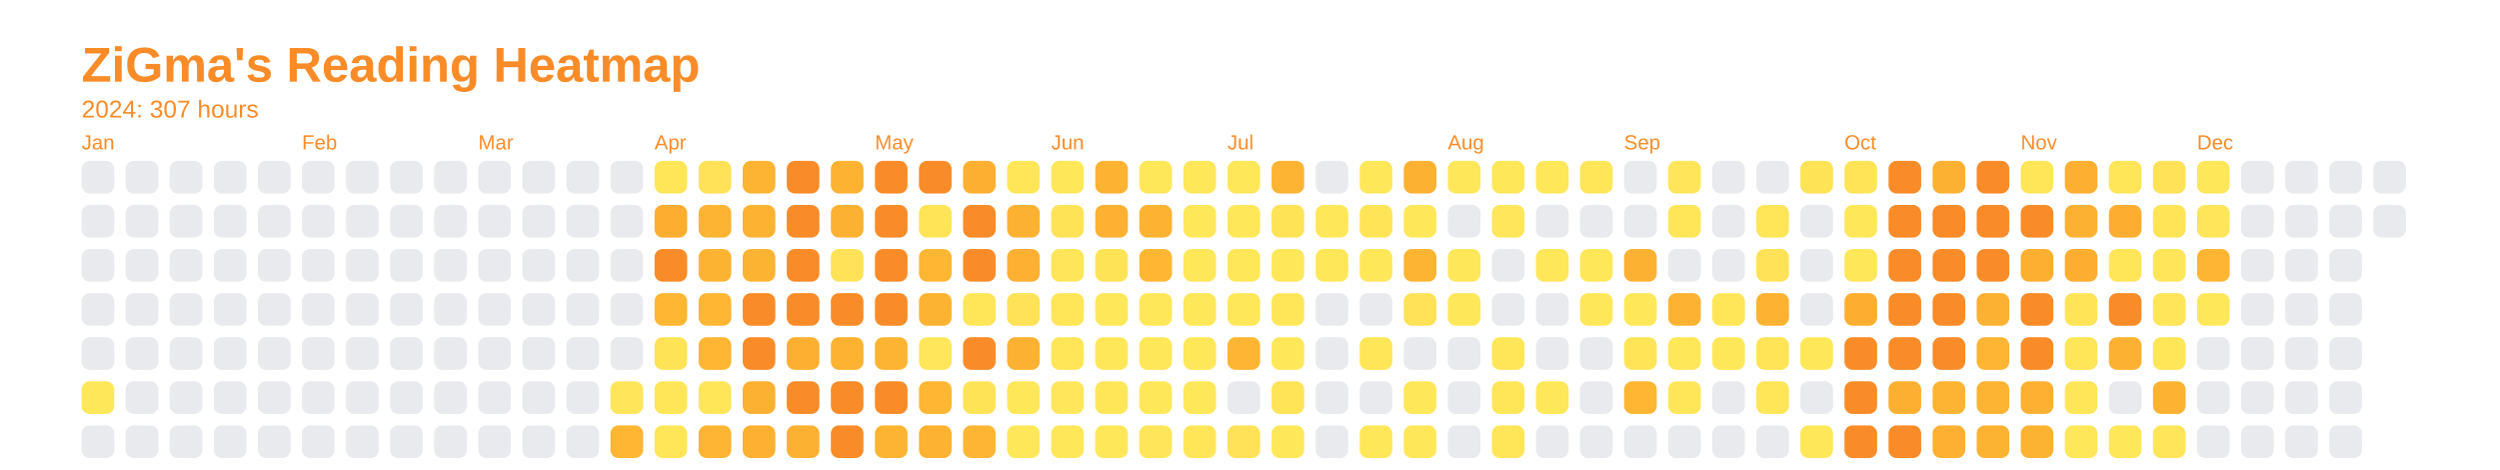
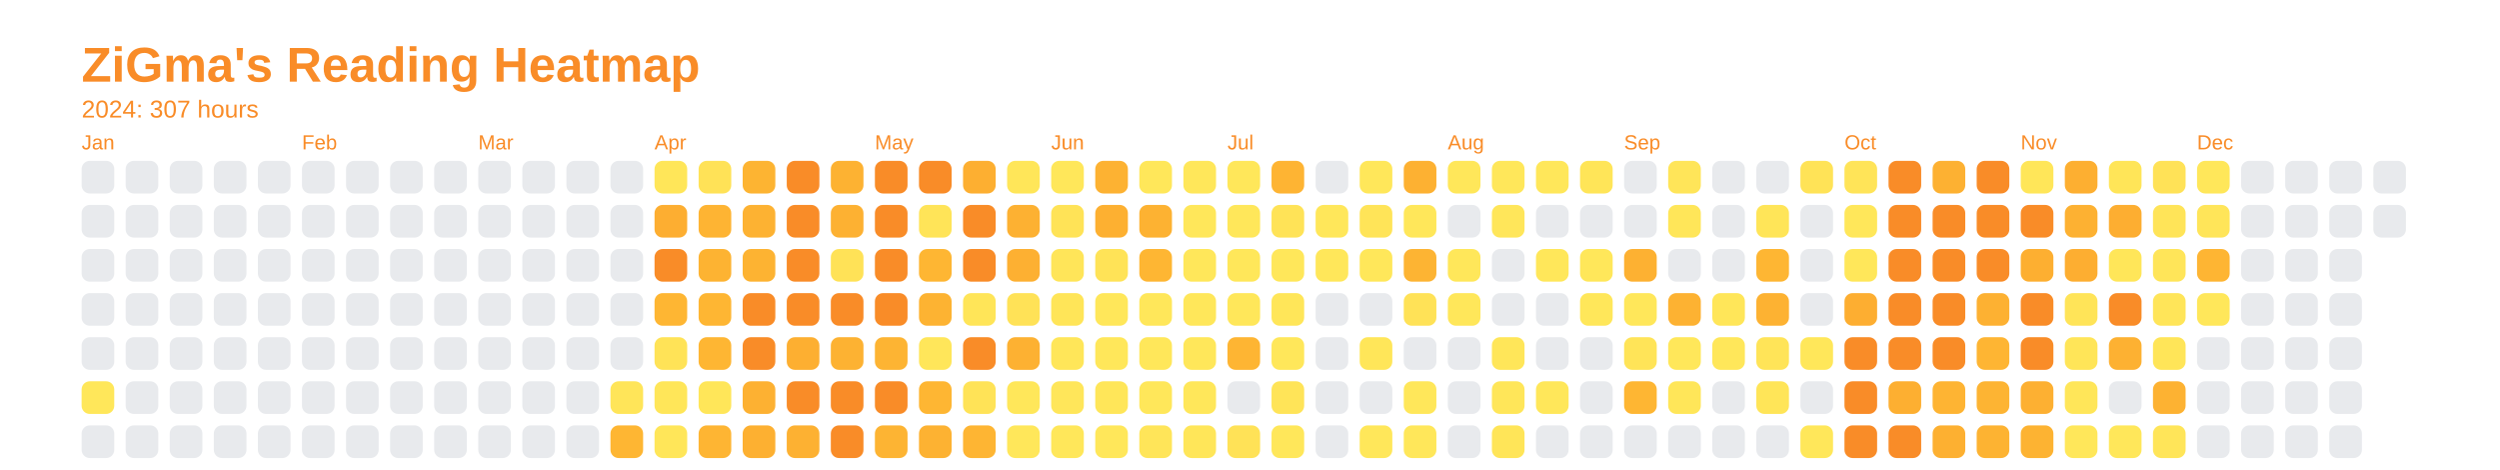
<svg xmlns="http://www.w3.org/2000/svg" baseProfile="full" height="57.5mm" version="1.1" viewBox="0,0,306.2,57.5" width="306.2mm">
  <defs />
  <rect fill="none" height="57.5" width="306.2" x="0" y="0" />
  <text fill="#f98c28" style="font-size:6px; font-family:Arial; font-weight:bold;" x="10" y="10">ZiGma's Reading Heatmap</text>
  <text fill="#f98c28" style="font-size:3px; font-family:Arial;" x="10" y="14.4">2024: 307 hours</text>
  <text fill="#f98c28" style="font-size:2.5px; font-family:Arial" x="10" y="18.3">Jan</text>
  <rect fill="#e8eaed" height="4" rx="1" ry="1" width="4" x="10" y="19.7" />
  <rect fill="#e8eaed" height="4" rx="1" ry="1" width="4" x="10" y="25.1" />
  <rect fill="#e8eaed" height="4" rx="1" ry="1" width="4" x="10" y="30.5" />
  <rect fill="#e8eaed" height="4" rx="1" ry="1" width="4" x="10" y="35.9" />
  <rect fill="#e8eaed" height="4" rx="1" ry="1" width="4" x="10" y="41.3" />
  <rect fill="#ffe75a" height="4" rx="1" ry="1" width="4" x="10" y="46.7" />
  <rect fill="#e8eaed" height="4" rx="1" ry="1" width="4" x="10" y="52.1" />
  <rect fill="#e8eaed" height="4" rx="1" ry="1" width="4" x="15.4" y="19.7" />
  <rect fill="#e8eaed" height="4" rx="1" ry="1" width="4" x="15.4" y="25.1" />
  <rect fill="#e8eaed" height="4" rx="1" ry="1" width="4" x="15.4" y="30.5" />
  <rect fill="#e8eaed" height="4" rx="1" ry="1" width="4" x="15.4" y="35.9" />
  <rect fill="#e8eaed" height="4" rx="1" ry="1" width="4" x="15.4" y="41.3" />
  <rect fill="#e8eaed" height="4" rx="1" ry="1" width="4" x="15.4" y="46.7" />
  <rect fill="#e8eaed" height="4" rx="1" ry="1" width="4" x="15.4" y="52.1" />
  <rect fill="#e8eaed" height="4" rx="1" ry="1" width="4" x="20.8" y="19.7" />
  <rect fill="#e8eaed" height="4" rx="1" ry="1" width="4" x="20.8" y="25.1" />
  <rect fill="#e8eaed" height="4" rx="1" ry="1" width="4" x="20.8" y="30.5" />
  <rect fill="#e8eaed" height="4" rx="1" ry="1" width="4" x="20.8" y="35.9" />
  <rect fill="#e8eaed" height="4" rx="1" ry="1" width="4" x="20.8" y="41.3" />
  <rect fill="#e8eaed" height="4" rx="1" ry="1" width="4" x="20.8" y="46.7" />
  <rect fill="#e8eaed" height="4" rx="1" ry="1" width="4" x="20.8" y="52.1" />
  <rect fill="#e8eaed" height="4" rx="1" ry="1" width="4" x="26.2" y="19.7" />
  <rect fill="#e8eaed" height="4" rx="1" ry="1" width="4" x="26.2" y="25.1" />
  <rect fill="#e8eaed" height="4" rx="1" ry="1" width="4" x="26.2" y="30.5" />
  <rect fill="#e8eaed" height="4" rx="1" ry="1" width="4" x="26.2" y="35.9" />
  <rect fill="#e8eaed" height="4" rx="1" ry="1" width="4" x="26.2" y="41.3" />
  <rect fill="#e8eaed" height="4" rx="1" ry="1" width="4" x="26.2" y="46.7" />
  <rect fill="#e8eaed" height="4" rx="1" ry="1" width="4" x="26.2" y="52.1" />
  <rect fill="#e8eaed" height="4" rx="1" ry="1" width="4" x="31.6" y="19.7" />
  <rect fill="#e8eaed" height="4" rx="1" ry="1" width="4" x="31.6" y="25.1" />
  <rect fill="#e8eaed" height="4" rx="1" ry="1" width="4" x="31.6" y="30.5" />
  <rect fill="#e8eaed" height="4" rx="1" ry="1" width="4" x="31.6" y="35.9" />
  <rect fill="#e8eaed" height="4" rx="1" ry="1" width="4" x="31.6" y="41.3" />
  <rect fill="#e8eaed" height="4" rx="1" ry="1" width="4" x="31.6" y="46.7" />
  <rect fill="#e8eaed" height="4" rx="1" ry="1" width="4" x="31.6" y="52.1" />
  <text fill="#f98c28" style="font-size:2.5px; font-family:Arial" x="37.0" y="18.3">Feb</text>
  <rect fill="#e8eaed" height="4" rx="1" ry="1" width="4" x="37.0" y="19.7" />
  <rect fill="#e8eaed" height="4" rx="1" ry="1" width="4" x="37.0" y="25.1" />
  <rect fill="#e8eaed" height="4" rx="1" ry="1" width="4" x="37.0" y="30.5" />
  <rect fill="#e8eaed" height="4" rx="1" ry="1" width="4" x="37.0" y="35.9" />
  <rect fill="#e8eaed" height="4" rx="1" ry="1" width="4" x="37.0" y="41.3" />
  <rect fill="#e8eaed" height="4" rx="1" ry="1" width="4" x="37.0" y="46.7" />
  <rect fill="#e8eaed" height="4" rx="1" ry="1" width="4" x="37.0" y="52.1" />
  <rect fill="#e8eaed" height="4" rx="1" ry="1" width="4" x="42.4" y="19.7" />
  <rect fill="#e8eaed" height="4" rx="1" ry="1" width="4" x="42.4" y="25.1" />
  <rect fill="#e8eaed" height="4" rx="1" ry="1" width="4" x="42.4" y="30.5" />
  <rect fill="#e8eaed" height="4" rx="1" ry="1" width="4" x="42.4" y="35.9" />
  <rect fill="#e8eaed" height="4" rx="1" ry="1" width="4" x="42.4" y="41.3" />
  <rect fill="#e8eaed" height="4" rx="1" ry="1" width="4" x="42.4" y="46.7" />
  <rect fill="#e8eaed" height="4" rx="1" ry="1" width="4" x="42.4" y="52.1" />
  <rect fill="#e8eaed" height="4" rx="1" ry="1" width="4" x="47.8" y="19.7" />
  <rect fill="#e8eaed" height="4" rx="1" ry="1" width="4" x="47.8" y="25.1" />
  <rect fill="#e8eaed" height="4" rx="1" ry="1" width="4" x="47.8" y="30.5" />
  <rect fill="#e8eaed" height="4" rx="1" ry="1" width="4" x="47.8" y="35.9" />
  <rect fill="#e8eaed" height="4" rx="1" ry="1" width="4" x="47.8" y="41.3" />
  <rect fill="#e8eaed" height="4" rx="1" ry="1" width="4" x="47.8" y="46.7" />
  <rect fill="#e8eaed" height="4" rx="1" ry="1" width="4" x="47.8" y="52.1" />
  <rect fill="#e8eaed" height="4" rx="1" ry="1" width="4" x="53.2" y="19.7" />
  <rect fill="#e8eaed" height="4" rx="1" ry="1" width="4" x="53.2" y="25.1" />
  <rect fill="#e8eaed" height="4" rx="1" ry="1" width="4" x="53.2" y="30.5" />
  <rect fill="#e8eaed" height="4" rx="1" ry="1" width="4" x="53.2" y="35.9" />
  <rect fill="#e8eaed" height="4" rx="1" ry="1" width="4" x="53.2" y="41.3" />
  <rect fill="#e8eaed" height="4" rx="1" ry="1" width="4" x="53.2" y="46.7" />
  <rect fill="#e8eaed" height="4" rx="1" ry="1" width="4" x="53.2" y="52.1" />
  <text fill="#f98c28" style="font-size:2.5px; font-family:Arial" x="58.6" y="18.3">Mar</text>
  <rect fill="#e8eaed" height="4" rx="1" ry="1" width="4" x="58.6" y="19.7" />
  <rect fill="#e8eaed" height="4" rx="1" ry="1" width="4" x="58.6" y="25.1" />
  <rect fill="#e8eaed" height="4" rx="1" ry="1" width="4" x="58.6" y="30.5" />
  <rect fill="#e8eaed" height="4" rx="1" ry="1" width="4" x="58.6" y="35.9" />
  <rect fill="#e8eaed" height="4" rx="1" ry="1" width="4" x="58.6" y="41.3" />
  <rect fill="#e8eaed" height="4" rx="1" ry="1" width="4" x="58.6" y="46.7" />
  <rect fill="#e8eaed" height="4" rx="1" ry="1" width="4" x="58.6" y="52.1" />
  <rect fill="#e8eaed" height="4" rx="1" ry="1" width="4" x="64" y="19.7" />
  <rect fill="#e8eaed" height="4" rx="1" ry="1" width="4" x="64" y="25.1" />
  <rect fill="#e8eaed" height="4" rx="1" ry="1" width="4" x="64" y="30.5" />
  <rect fill="#e8eaed" height="4" rx="1" ry="1" width="4" x="64" y="35.9" />
  <rect fill="#e8eaed" height="4" rx="1" ry="1" width="4" x="64" y="41.3" />
  <rect fill="#e8eaed" height="4" rx="1" ry="1" width="4" x="64" y="46.7" />
  <rect fill="#e8eaed" height="4" rx="1" ry="1" width="4" x="64" y="52.1" />
  <rect fill="#e8eaed" height="4" rx="1" ry="1" width="4" x="69.4" y="19.7" />
  <rect fill="#e8eaed" height="4" rx="1" ry="1" width="4" x="69.4" y="25.1" />
  <rect fill="#e8eaed" height="4" rx="1" ry="1" width="4" x="69.4" y="30.5" />
  <rect fill="#e8eaed" height="4" rx="1" ry="1" width="4" x="69.4" y="35.9" />
  <rect fill="#e8eaed" height="4" rx="1" ry="1" width="4" x="69.4" y="41.3" />
  <rect fill="#e8eaed" height="4" rx="1" ry="1" width="4" x="69.4" y="46.7" />
  <rect fill="#e8eaed" height="4" rx="1" ry="1" width="4" x="69.4" y="52.1" />
  <rect fill="#e8eaed" height="4" rx="1" ry="1" width="4" x="74.8" y="19.7" />
  <rect fill="#e8eaed" height="4" rx="1" ry="1" width="4" x="74.8" y="25.1" />
  <rect fill="#e8eaed" height="4" rx="1" ry="1" width="4" x="74.8" y="30.5" />
  <rect fill="#e8eaed" height="4" rx="1" ry="1" width="4" x="74.8" y="35.9" />
  <rect fill="#e8eaed" height="4" rx="1" ry="1" width="4" x="74.8" y="41.3" />
  <rect fill="#ffe559" height="4" rx="1" ry="1" width="4" x="74.8" y="46.7" />
  <rect fill="#feb633" height="4" rx="1" ry="1" width="4" x="74.8" y="52.1" />
  <text fill="#f98c28" style="font-size:2.5px; font-family:Arial" x="80.2" y="18.3">Apr</text>
  <rect fill="#ffe659" height="4" rx="1" ry="1" width="4" x="80.2" y="19.7" />
  <rect fill="#fdae31" height="4" rx="1" ry="1" width="4" x="80.2" y="25.1" />
  <rect fill="#f98c28" height="4" rx="1" ry="1" width="4" x="80.2" y="30.5" />
  <rect fill="#feb633" height="4" rx="1" ry="1" width="4" x="80.2" y="35.9" />
  <rect fill="#ffe357" height="4" rx="1" ry="1" width="4" x="80.2" y="41.3" />
  <rect fill="#ffe659" height="4" rx="1" ry="1" width="4" x="80.2" y="46.7" />
  <rect fill="#ffe659" height="4" rx="1" ry="1" width="4" x="80.2" y="52.1" />
  <rect fill="#ffe257" height="4" rx="1" ry="1" width="4" x="85.6" y="19.7" />
  <rect fill="#feb433" height="4" rx="1" ry="1" width="4" x="85.6" y="25.1" />
  <rect fill="#fdb332" height="4" rx="1" ry="1" width="4" x="85.6" y="30.5" />
  <rect fill="#feb633" height="4" rx="1" ry="1" width="4" x="85.6" y="35.9" />
  <rect fill="#feb633" height="4" rx="1" ry="1" width="4" x="85.6" y="41.3" />
  <rect fill="#ffe659" height="4" rx="1" ry="1" width="4" x="85.6" y="46.7" />
  <rect fill="#feb533" height="4" rx="1" ry="1" width="4" x="85.6" y="52.1" />
  <rect fill="#fdb432" height="4" rx="1" ry="1" width="4" x="91" y="19.7" />
  <rect fill="#fdb232" height="4" rx="1" ry="1" width="4" x="91" y="25.1" />
  <rect fill="#fdb332" height="4" rx="1" ry="1" width="4" x="91" y="30.5" />
  <rect fill="#f98c28" height="4" rx="1" ry="1" width="4" x="91" y="35.9" />
  <rect fill="#f98c28" height="4" rx="1" ry="1" width="4" x="91" y="41.3" />
  <rect fill="#fdb132" height="4" rx="1" ry="1" width="4" x="91" y="46.7" />
  <rect fill="#fdb031" height="4" rx="1" ry="1" width="4" x="91" y="52.1" />
  <rect fill="#f98c28" height="4" rx="1" ry="1" width="4" x="96.4" y="19.7" />
  <rect fill="#f98c28" height="4" rx="1" ry="1" width="4" x="96.4" y="25.1" />
  <rect fill="#f98c28" height="4" rx="1" ry="1" width="4" x="96.4" y="30.5" />
  <rect fill="#f98c28" height="4" rx="1" ry="1" width="4" x="96.4" y="35.9" />
  <rect fill="#fdaf31" height="4" rx="1" ry="1" width="4" x="96.4" y="41.3" />
  <rect fill="#f98c28" height="4" rx="1" ry="1" width="4" x="96.4" y="46.7" />
  <rect fill="#fdb132" height="4" rx="1" ry="1" width="4" x="96.4" y="52.1" />
  <rect fill="#fdb232" height="4" rx="1" ry="1" width="4" x="101.8" y="19.7" />
  <rect fill="#fdb132" height="4" rx="1" ry="1" width="4" x="101.8" y="25.1" />
  <rect fill="#ffe257" height="4" rx="1" ry="1" width="4" x="101.8" y="30.5" />
  <rect fill="#f98c28" height="4" rx="1" ry="1" width="4" x="101.8" y="35.9" />
  <rect fill="#fdb232" height="4" rx="1" ry="1" width="4" x="101.8" y="41.3" />
  <rect fill="#f98c28" height="4" rx="1" ry="1" width="4" x="101.8" y="46.7" />
  <rect fill="#f98c28" height="4" rx="1" ry="1" width="4" x="101.8" y="52.1" />
  <text fill="#f98c28" style="font-size:2.5px; font-family:Arial" x="107.2" y="18.3">May</text>
  <rect fill="#f98c28" height="4" rx="1" ry="1" width="4" x="107.2" y="19.7" />
  <rect fill="#f98c28" height="4" rx="1" ry="1" width="4" x="107.2" y="25.1" />
  <rect fill="#f98c28" height="4" rx="1" ry="1" width="4" x="107.2" y="30.5" />
  <rect fill="#f98c28" height="4" rx="1" ry="1" width="4" x="107.2" y="35.9" />
  <rect fill="#fdb433" height="4" rx="1" ry="1" width="4" x="107.2" y="41.3" />
  <rect fill="#f98c28" height="4" rx="1" ry="1" width="4" x="107.2" y="46.7" />
  <rect fill="#fdb433" height="4" rx="1" ry="1" width="4" x="107.2" y="52.1" />
  <rect fill="#f98c28" height="4" rx="1" ry="1" width="4" x="112.6" y="19.7" />
  <rect fill="#ffe458" height="4" rx="1" ry="1" width="4" x="112.6" y="25.1" />
  <rect fill="#feb633" height="4" rx="1" ry="1" width="4" x="112.6" y="30.5" />
  <rect fill="#fdb332" height="4" rx="1" ry="1" width="4" x="112.6" y="35.9" />
  <rect fill="#ffe65a" height="4" rx="1" ry="1" width="4" x="112.6" y="41.3" />
  <rect fill="#feb633" height="4" rx="1" ry="1" width="4" x="112.6" y="46.7" />
  <rect fill="#fdb232" height="4" rx="1" ry="1" width="4" x="112.6" y="52.1" />
  <rect fill="#fdaf31" height="4" rx="1" ry="1" width="4" x="118" y="19.7" />
  <rect fill="#f98c28" height="4" rx="1" ry="1" width="4" x="118" y="25.1" />
  <rect fill="#f98c28" height="4" rx="1" ry="1" width="4" x="118" y="30.5" />
  <rect fill="#ffe558" height="4" rx="1" ry="1" width="4" x="118" y="35.9" />
  <rect fill="#f98c28" height="4" rx="1" ry="1" width="4" x="118" y="41.3" />
  <rect fill="#ffe357" height="4" rx="1" ry="1" width="4" x="118" y="46.7" />
  <rect fill="#feb533" height="4" rx="1" ry="1" width="4" x="118" y="52.1" />
  <rect fill="#ffe659" height="4" rx="1" ry="1" width="4" x="123.4" y="19.7" />
  <rect fill="#fdb132" height="4" rx="1" ry="1" width="4" x="123.4" y="25.1" />
  <rect fill="#fdb032" height="4" rx="1" ry="1" width="4" x="123.4" y="30.5" />
  <rect fill="#ffe257" height="4" rx="1" ry="1" width="4" x="123.4" y="35.9" />
  <rect fill="#fdb132" height="4" rx="1" ry="1" width="4" x="123.4" y="41.3" />
  <rect fill="#ffe75a" height="4" rx="1" ry="1" width="4" x="123.4" y="46.7" />
  <rect fill="#ffe75a" height="4" rx="1" ry="1" width="4" x="123.4" y="52.1" />
  <text fill="#f98c28" style="font-size:2.5px; font-family:Arial" x="128.8" y="18.3">Jun</text>
  <rect fill="#ffe75a" height="4" rx="1" ry="1" width="4" x="128.8" y="19.7" />
  <rect fill="#ffe357" height="4" rx="1" ry="1" width="4" x="128.8" y="25.1" />
  <rect fill="#ffe559" height="4" rx="1" ry="1" width="4" x="128.8" y="30.5" />
  <rect fill="#ffe558" height="4" rx="1" ry="1" width="4" x="128.8" y="35.9" />
  <rect fill="#ffe659" height="4" rx="1" ry="1" width="4" x="128.8" y="41.3" />
  <rect fill="#ffe65a" height="4" rx="1" ry="1" width="4" x="128.8" y="46.7" />
  <rect fill="#ffe75a" height="4" rx="1" ry="1" width="4" x="128.8" y="52.1" />
  <rect fill="#fdb232" height="4" rx="1" ry="1" width="4" x="134.2" y="19.7" />
  <rect fill="#fdb031" height="4" rx="1" ry="1" width="4" x="134.2" y="25.1" />
  <rect fill="#ffe357" height="4" rx="1" ry="1" width="4" x="134.2" y="30.5" />
  <rect fill="#ffe75a" height="4" rx="1" ry="1" width="4" x="134.2" y="35.9" />
  <rect fill="#ffe75a" height="4" rx="1" ry="1" width="4" x="134.2" y="41.3" />
  <rect fill="#ffe659" height="4" rx="1" ry="1" width="4" x="134.2" y="46.7" />
  <rect fill="#ffe75a" height="4" rx="1" ry="1" width="4" x="134.2" y="52.1" />
  <rect fill="#ffe75a" height="4" rx="1" ry="1" width="4" x="139.6" y="19.7" />
  <rect fill="#fdb232" height="4" rx="1" ry="1" width="4" x="139.6" y="25.1" />
  <rect fill="#feb633" height="4" rx="1" ry="1" width="4" x="139.6" y="30.5" />
  <rect fill="#ffe75a" height="4" rx="1" ry="1" width="4" x="139.6" y="35.9" />
  <rect fill="#ffe75a" height="4" rx="1" ry="1" width="4" x="139.6" y="41.3" />
  <rect fill="#ffe75a" height="4" rx="1" ry="1" width="4" x="139.6" y="46.7" />
  <rect fill="#ffe559" height="4" rx="1" ry="1" width="4" x="139.6" y="52.1" />
  <rect fill="#ffe75a" height="4" rx="1" ry="1" width="4" x="145" y="19.7" />
  <rect fill="#ffe75a" height="4" rx="1" ry="1" width="4" x="145" y="25.1" />
  <rect fill="#ffe75a" height="4" rx="1" ry="1" width="4" x="145" y="30.5" />
  <rect fill="#ffe75a" height="4" rx="1" ry="1" width="4" x="145" y="35.9" />
  <rect fill="#ffe75a" height="4" rx="1" ry="1" width="4" x="145" y="41.3" />
  <rect fill="#ffe75a" height="4" rx="1" ry="1" width="4" x="145" y="46.7" />
  <rect fill="#ffe659" height="4" rx="1" ry="1" width="4" x="145" y="52.1" />
  <text fill="#f98c28" style="font-size:2.5px; font-family:Arial" x="150.4" y="18.3">Jul</text>
  <rect fill="#ffe75a" height="4" rx="1" ry="1" width="4" x="150.4" y="19.7" />
  <rect fill="#ffe75a" height="4" rx="1" ry="1" width="4" x="150.4" y="25.1" />
  <rect fill="#ffe75a" height="4" rx="1" ry="1" width="4" x="150.4" y="30.5" />
  <rect fill="#ffe75a" height="4" rx="1" ry="1" width="4" x="150.4" y="35.9" />
  <rect fill="#feb533" height="4" rx="1" ry="1" width="4" x="150.4" y="41.3" />
  <rect fill="#e8eaed" height="4" rx="1" ry="1" width="4" x="150.4" y="46.7" />
  <rect fill="#ffe257" height="4" rx="1" ry="1" width="4" x="150.4" y="52.1" />
  <rect fill="#feb433" height="4" rx="1" ry="1" width="4" x="155.8" y="19.7" />
  <rect fill="#ffe357" height="4" rx="1" ry="1" width="4" x="155.8" y="25.1" />
  <rect fill="#ffe75a" height="4" rx="1" ry="1" width="4" x="155.8" y="30.5" />
  <rect fill="#ffe659" height="4" rx="1" ry="1" width="4" x="155.8" y="35.9" />
  <rect fill="#ffe75a" height="4" rx="1" ry="1" width="4" x="155.8" y="41.3" />
  <rect fill="#ffe458" height="4" rx="1" ry="1" width="4" x="155.8" y="46.7" />
  <rect fill="#ffe75a" height="4" rx="1" ry="1" width="4" x="155.8" y="52.1" />
  <rect fill="#e8eaed" height="4" rx="1" ry="1" width="4" x="161.2" y="19.7" />
  <rect fill="#ffe75a" height="4" rx="1" ry="1" width="4" x="161.2" y="25.1" />
  <rect fill="#ffe75a" height="4" rx="1" ry="1" width="4" x="161.2" y="30.5" />
  <rect fill="#e8eaed" height="4" rx="1" ry="1" width="4" x="161.2" y="35.9" />
  <rect fill="#e8eaed" height="4" rx="1" ry="1" width="4" x="161.2" y="41.3" />
  <rect fill="#e8eaed" height="4" rx="1" ry="1" width="4" x="161.2" y="46.7" />
  <rect fill="#e8eaed" height="4" rx="1" ry="1" width="4" x="161.2" y="52.1" />
  <rect fill="#ffe75a" height="4" rx="1" ry="1" width="4" x="166.6" y="19.7" />
  <rect fill="#ffe458" height="4" rx="1" ry="1" width="4" x="166.6" y="25.1" />
  <rect fill="#ffe75a" height="4" rx="1" ry="1" width="4" x="166.6" y="30.5" />
  <rect fill="#e8eaed" height="4" rx="1" ry="1" width="4" x="166.6" y="35.9" />
  <rect fill="#ffe659" height="4" rx="1" ry="1" width="4" x="166.6" y="41.3" />
  <rect fill="#e8eaed" height="4" rx="1" ry="1" width="4" x="166.6" y="46.7" />
  <rect fill="#ffe75a" height="4" rx="1" ry="1" width="4" x="166.6" y="52.1" />
  <rect fill="#fdb132" height="4" rx="1" ry="1" width="4" x="172" y="19.7" />
  <rect fill="#ffe75a" height="4" rx="1" ry="1" width="4" x="172" y="25.1" />
  <rect fill="#fdb433" height="4" rx="1" ry="1" width="4" x="172" y="30.5" />
  <rect fill="#ffe257" height="4" rx="1" ry="1" width="4" x="172" y="35.9" />
  <rect fill="#e8eaed" height="4" rx="1" ry="1" width="4" x="172" y="41.3" />
  <rect fill="#ffe75a" height="4" rx="1" ry="1" width="4" x="172" y="46.7" />
  <rect fill="#ffe75a" height="4" rx="1" ry="1" width="4" x="172" y="52.1" />
  <text fill="#f98c28" style="font-size:2.5px; font-family:Arial" x="177.4" y="18.3">Aug</text>
  <rect fill="#ffe75a" height="4" rx="1" ry="1" width="4" x="177.4" y="19.7" />
  <rect fill="#e8eaed" height="4" rx="1" ry="1" width="4" x="177.4" y="25.1" />
  <rect fill="#ffe75a" height="4" rx="1" ry="1" width="4" x="177.4" y="30.5" />
  <rect fill="#ffe75a" height="4" rx="1" ry="1" width="4" x="177.4" y="35.9" />
  <rect fill="#e8eaed" height="4" rx="1" ry="1" width="4" x="177.4" y="41.3" />
  <rect fill="#e8eaed" height="4" rx="1" ry="1" width="4" x="177.4" y="46.7" />
  <rect fill="#e8eaed" height="4" rx="1" ry="1" width="4" x="177.4" y="52.1" />
  <rect fill="#ffe75a" height="4" rx="1" ry="1" width="4" x="182.8" y="19.7" />
  <rect fill="#ffe65a" height="4" rx="1" ry="1" width="4" x="182.8" y="25.1" />
  <rect fill="#e8eaed" height="4" rx="1" ry="1" width="4" x="182.8" y="30.5" />
  <rect fill="#e8eaed" height="4" rx="1" ry="1" width="4" x="182.8" y="35.9" />
  <rect fill="#ffe659" height="4" rx="1" ry="1" width="4" x="182.8" y="41.3" />
  <rect fill="#ffe659" height="4" rx="1" ry="1" width="4" x="182.8" y="46.7" />
  <rect fill="#ffe558" height="4" rx="1" ry="1" width="4" x="182.8" y="52.1" />
  <rect fill="#ffe75a" height="4" rx="1" ry="1" width="4" x="188.2" y="19.7" />
  <rect fill="#e8eaed" height="4" rx="1" ry="1" width="4" x="188.2" y="25.1" />
  <rect fill="#ffe75a" height="4" rx="1" ry="1" width="4" x="188.2" y="30.5" />
  <rect fill="#e8eaed" height="4" rx="1" ry="1" width="4" x="188.2" y="35.9" />
  <rect fill="#e8eaed" height="4" rx="1" ry="1" width="4" x="188.2" y="41.3" />
  <rect fill="#ffe75a" height="4" rx="1" ry="1" width="4" x="188.2" y="46.7" />
  <rect fill="#e8eaed" height="4" rx="1" ry="1" width="4" x="188.2" y="52.1" />
  <rect fill="#ffe558" height="4" rx="1" ry="1" width="4" x="193.6" y="19.7" />
  <rect fill="#e8eaed" height="4" rx="1" ry="1" width="4" x="193.6" y="25.1" />
  <rect fill="#ffe75a" height="4" rx="1" ry="1" width="4" x="193.6" y="30.5" />
  <rect fill="#ffe75a" height="4" rx="1" ry="1" width="4" x="193.6" y="35.9" />
  <rect fill="#e8eaed" height="4" rx="1" ry="1" width="4" x="193.6" y="41.3" />
  <rect fill="#e8eaed" height="4" rx="1" ry="1" width="4" x="193.6" y="46.7" />
  <rect fill="#e8eaed" height="4" rx="1" ry="1" width="4" x="193.6" y="52.1" />
  <text fill="#f98c28" style="font-size:2.5px; font-family:Arial" x="199" y="18.3">Sep</text>
  <rect fill="#e8eaed" height="4" rx="1" ry="1" width="4" x="199" y="19.7" />
  <rect fill="#e8eaed" height="4" rx="1" ry="1" width="4" x="199" y="25.1" />
  <rect fill="#fdb132" height="4" rx="1" ry="1" width="4" x="199" y="30.5" />
  <rect fill="#ffe75a" height="4" rx="1" ry="1" width="4" x="199" y="35.9" />
  <rect fill="#ffe458" height="4" rx="1" ry="1" width="4" x="199" y="41.3" />
  <rect fill="#feb633" height="4" rx="1" ry="1" width="4" x="199" y="46.7" />
  <rect fill="#e8eaed" height="4" rx="1" ry="1" width="4" x="199" y="52.1" />
  <rect fill="#ffe559" height="4" rx="1" ry="1" width="4" x="204.4" y="19.7" />
  <rect fill="#ffe659" height="4" rx="1" ry="1" width="4" x="204.4" y="25.1" />
  <rect fill="#e8eaed" height="4" rx="1" ry="1" width="4" x="204.4" y="30.5" />
  <rect fill="#fdb232" height="4" rx="1" ry="1" width="4" x="204.4" y="35.9" />
  <rect fill="#ffe75a" height="4" rx="1" ry="1" width="4" x="204.4" y="41.3" />
  <rect fill="#ffe659" height="4" rx="1" ry="1" width="4" x="204.4" y="46.7" />
  <rect fill="#e8eaed" height="4" rx="1" ry="1" width="4" x="204.4" y="52.1" />
  <rect fill="#e8eaed" height="4" rx="1" ry="1" width="4" x="209.8" y="19.7" />
  <rect fill="#e8eaed" height="4" rx="1" ry="1" width="4" x="209.8" y="25.1" />
  <rect fill="#e8eaed" height="4" rx="1" ry="1" width="4" x="209.8" y="30.5" />
  <rect fill="#ffe659" height="4" rx="1" ry="1" width="4" x="209.8" y="35.9" />
  <rect fill="#ffe75a" height="4" rx="1" ry="1" width="4" x="209.8" y="41.3" />
  <rect fill="#e8eaed" height="4" rx="1" ry="1" width="4" x="209.8" y="46.7" />
  <rect fill="#e8eaed" height="4" rx="1" ry="1" width="4" x="209.8" y="52.1" />
  <rect fill="#e8eaed" height="4" rx="1" ry="1" width="4" x="215.2" y="19.7" />
  <rect fill="#ffe558" height="4" rx="1" ry="1" width="4" x="215.2" y="25.1" />
-   <rect fill="#ffe257" height="4" rx="1" ry="1" width="4" x="215.2" y="30.5" />
+   <rect fill="#feb633" height="4" rx="1" ry="1" width="4" x="215.2" y="30.5" />
  <rect fill="#fdb232" height="4" rx="1" ry="1" width="4" x="215.2" y="35.9" />
  <rect fill="#ffe458" height="4" rx="1" ry="1" width="4" x="215.2" y="41.3" />
  <rect fill="#ffe558" height="4" rx="1" ry="1" width="4" x="215.2" y="46.7" />
  <rect fill="#e8eaed" height="4" rx="1" ry="1" width="4" x="215.2" y="52.1" />
  <rect fill="#ffe357" height="4" rx="1" ry="1" width="4" x="220.6" y="19.7" />
  <rect fill="#e8eaed" height="4" rx="1" ry="1" width="4" x="220.6" y="25.1" />
  <rect fill="#e8eaed" height="4" rx="1" ry="1" width="4" x="220.6" y="30.5" />
  <rect fill="#e8eaed" height="4" rx="1" ry="1" width="4" x="220.6" y="35.9" />
  <rect fill="#ffe75a" height="4" rx="1" ry="1" width="4" x="220.6" y="41.3" />
  <rect fill="#e8eaed" height="4" rx="1" ry="1" width="4" x="220.6" y="46.7" />
  <rect fill="#ffe75a" height="4" rx="1" ry="1" width="4" x="220.6" y="52.1" />
  <text fill="#f98c28" style="font-size:2.5px; font-family:Arial" x="226" y="18.3">Oct</text>
  <rect fill="#ffe458" height="4" rx="1" ry="1" width="4" x="226" y="19.7" />
  <rect fill="#ffe75a" height="4" rx="1" ry="1" width="4" x="226" y="25.1" />
  <rect fill="#ffe75a" height="4" rx="1" ry="1" width="4" x="226" y="30.5" />
  <rect fill="#fdae31" height="4" rx="1" ry="1" width="4" x="226" y="35.9" />
  <rect fill="#f98c28" height="4" rx="1" ry="1" width="4" x="226" y="41.3" />
  <rect fill="#f98c28" height="4" rx="1" ry="1" width="4" x="226" y="46.7" />
  <rect fill="#f98c28" height="4" rx="1" ry="1" width="4" x="226" y="52.1" />
  <rect fill="#f98c28" height="4" rx="1" ry="1" width="4" x="231.4" y="19.7" />
  <rect fill="#f98c28" height="4" rx="1" ry="1" width="4" x="231.4" y="25.1" />
  <rect fill="#f98c28" height="4" rx="1" ry="1" width="4" x="231.4" y="30.5" />
  <rect fill="#f98c28" height="4" rx="1" ry="1" width="4" x="231.4" y="35.9" />
  <rect fill="#f98c28" height="4" rx="1" ry="1" width="4" x="231.4" y="41.3" />
  <rect fill="#fdaf31" height="4" rx="1" ry="1" width="4" x="231.4" y="46.7" />
  <rect fill="#f98c28" height="4" rx="1" ry="1" width="4" x="231.4" y="52.1" />
  <rect fill="#fdb132" height="4" rx="1" ry="1" width="4" x="236.8" y="19.7" />
  <rect fill="#f98c28" height="4" rx="1" ry="1" width="4" x="236.8" y="25.1" />
  <rect fill="#f98c28" height="4" rx="1" ry="1" width="4" x="236.8" y="30.5" />
  <rect fill="#f98c28" height="4" rx="1" ry="1" width="4" x="236.8" y="35.9" />
  <rect fill="#f98c28" height="4" rx="1" ry="1" width="4" x="236.8" y="41.3" />
  <rect fill="#feb433" height="4" rx="1" ry="1" width="4" x="236.8" y="46.7" />
  <rect fill="#fdb031" height="4" rx="1" ry="1" width="4" x="236.8" y="52.1" />
  <rect fill="#f98c28" height="4" rx="1" ry="1" width="4" x="242.2" y="19.7" />
  <rect fill="#f98c28" height="4" rx="1" ry="1" width="4" x="242.2" y="25.1" />
  <rect fill="#f98c28" height="4" rx="1" ry="1" width="4" x="242.2" y="30.5" />
  <rect fill="#fdb132" height="4" rx="1" ry="1" width="4" x="242.2" y="35.9" />
  <rect fill="#feb533" height="4" rx="1" ry="1" width="4" x="242.2" y="41.3" />
  <rect fill="#fdb433" height="4" rx="1" ry="1" width="4" x="242.2" y="46.7" />
  <rect fill="#fdb332" height="4" rx="1" ry="1" width="4" x="242.2" y="52.1" />
  <text fill="#f98c28" style="font-size:2.5px; font-family:Arial" x="247.6" y="18.3">Nov</text>
  <rect fill="#ffe659" height="4" rx="1" ry="1" width="4" x="247.6" y="19.7" />
  <rect fill="#f98c28" height="4" rx="1" ry="1" width="4" x="247.6" y="25.1" />
  <rect fill="#fdaf31" height="4" rx="1" ry="1" width="4" x="247.6" y="30.5" />
  <rect fill="#f98c28" height="4" rx="1" ry="1" width="4" x="247.6" y="35.9" />
  <rect fill="#f98c28" height="4" rx="1" ry="1" width="4" x="247.6" y="41.3" />
  <rect fill="#fdb032" height="4" rx="1" ry="1" width="4" x="247.6" y="46.7" />
  <rect fill="#fdb332" height="4" rx="1" ry="1" width="4" x="247.6" y="52.1" />
  <rect fill="#fdaf31" height="4" rx="1" ry="1" width="4" x="253" y="19.7" />
  <rect fill="#fdb132" height="4" rx="1" ry="1" width="4" x="253" y="25.1" />
  <rect fill="#fdae31" height="4" rx="1" ry="1" width="4" x="253" y="30.5" />
  <rect fill="#ffe458" height="4" rx="1" ry="1" width="4" x="253" y="35.9" />
  <rect fill="#ffe558" height="4" rx="1" ry="1" width="4" x="253" y="41.3" />
  <rect fill="#ffe659" height="4" rx="1" ry="1" width="4" x="253" y="46.7" />
  <rect fill="#ffe75a" height="4" rx="1" ry="1" width="4" x="253" y="52.1" />
  <rect fill="#ffe558" height="4" rx="1" ry="1" width="4" x="258.4" y="19.7" />
  <rect fill="#fdae31" height="4" rx="1" ry="1" width="4" x="258.4" y="25.1" />
  <rect fill="#ffe659" height="4" rx="1" ry="1" width="4" x="258.4" y="30.5" />
  <rect fill="#f98c28" height="4" rx="1" ry="1" width="4" x="258.4" y="35.9" />
  <rect fill="#fdb132" height="4" rx="1" ry="1" width="4" x="258.4" y="41.3" />
  <rect fill="#e8eaed" height="4" rx="1" ry="1" width="4" x="258.4" y="46.7" />
  <rect fill="#ffe75a" height="4" rx="1" ry="1" width="4" x="258.4" y="52.1" />
  <rect fill="#ffe257" height="4" rx="1" ry="1" width="4" x="263.8" y="19.7" />
  <rect fill="#ffe458" height="4" rx="1" ry="1" width="4" x="263.8" y="25.1" />
  <rect fill="#ffe559" height="4" rx="1" ry="1" width="4" x="263.8" y="30.5" />
  <rect fill="#ffe559" height="4" rx="1" ry="1" width="4" x="263.8" y="35.9" />
  <rect fill="#ffe558" height="4" rx="1" ry="1" width="4" x="263.8" y="41.3" />
  <rect fill="#fdb232" height="4" rx="1" ry="1" width="4" x="263.8" y="46.7" />
  <rect fill="#ffe559" height="4" rx="1" ry="1" width="4" x="263.8" y="52.1" />
  <text fill="#f98c28" style="font-size:2.5px; font-family:Arial" x="269.2" y="18.3">Dec</text>
  <rect fill="#ffe75a" height="4" rx="1" ry="1" width="4" x="269.2" y="19.7" />
  <rect fill="#ffe559" height="4" rx="1" ry="1" width="4" x="269.2" y="25.1" />
  <rect fill="#feb533" height="4" rx="1" ry="1" width="4" x="269.2" y="30.5" />
  <rect fill="#ffe75a" height="4" rx="1" ry="1" width="4" x="269.2" y="35.9" />
  <rect fill="#e8eaed" height="4" rx="1" ry="1" width="4" x="269.2" y="41.3" />
  <rect fill="#e8eaed" height="4" rx="1" ry="1" width="4" x="269.2" y="46.7" />
  <rect fill="#e8eaed" height="4" rx="1" ry="1" width="4" x="269.2" y="52.1" />
  <rect fill="#e8eaed" height="4" rx="1" ry="1" width="4" x="274.6" y="19.7" />
  <rect fill="#e8eaed" height="4" rx="1" ry="1" width="4" x="274.6" y="25.1" />
  <rect fill="#e8eaed" height="4" rx="1" ry="1" width="4" x="274.6" y="30.5" />
  <rect fill="#e8eaed" height="4" rx="1" ry="1" width="4" x="274.6" y="35.9" />
  <rect fill="#e8eaed" height="4" rx="1" ry="1" width="4" x="274.6" y="41.3" />
  <rect fill="#e8eaed" height="4" rx="1" ry="1" width="4" x="274.6" y="46.7" />
  <rect fill="#e8eaed" height="4" rx="1" ry="1" width="4" x="274.6" y="52.1" />
  <rect fill="#e8eaed" height="4" rx="1" ry="1" width="4" x="280" y="19.7" />
  <rect fill="#e8eaed" height="4" rx="1" ry="1" width="4" x="280" y="25.1" />
  <rect fill="#e8eaed" height="4" rx="1" ry="1" width="4" x="280" y="30.5" />
  <rect fill="#e8eaed" height="4" rx="1" ry="1" width="4" x="280" y="35.9" />
  <rect fill="#e8eaed" height="4" rx="1" ry="1" width="4" x="280" y="41.3" />
  <rect fill="#e8eaed" height="4" rx="1" ry="1" width="4" x="280" y="46.7" />
  <rect fill="#e8eaed" height="4" rx="1" ry="1" width="4" x="280" y="52.1" />
  <rect fill="#e8eaed" height="4" rx="1" ry="1" width="4" x="285.4" y="19.7" />
  <rect fill="#e8eaed" height="4" rx="1" ry="1" width="4" x="285.4" y="25.1" />
  <rect fill="#e8eaed" height="4" rx="1" ry="1" width="4" x="285.4" y="30.5" />
  <rect fill="#e8eaed" height="4" rx="1" ry="1" width="4" x="285.4" y="35.9" />
  <rect fill="#e8eaed" height="4" rx="1" ry="1" width="4" x="285.4" y="41.3" />
  <rect fill="#e8eaed" height="4" rx="1" ry="1" width="4" x="285.4" y="46.7" />
  <rect fill="#e8eaed" height="4" rx="1" ry="1" width="4" x="285.4" y="52.1" />
  <rect fill="#e8eaed" height="4" rx="1" ry="1" width="4" x="290.8" y="19.7" />
  <rect fill="#e8eaed" height="4" rx="1" ry="1" width="4" x="290.8" y="25.1" />
</svg>
